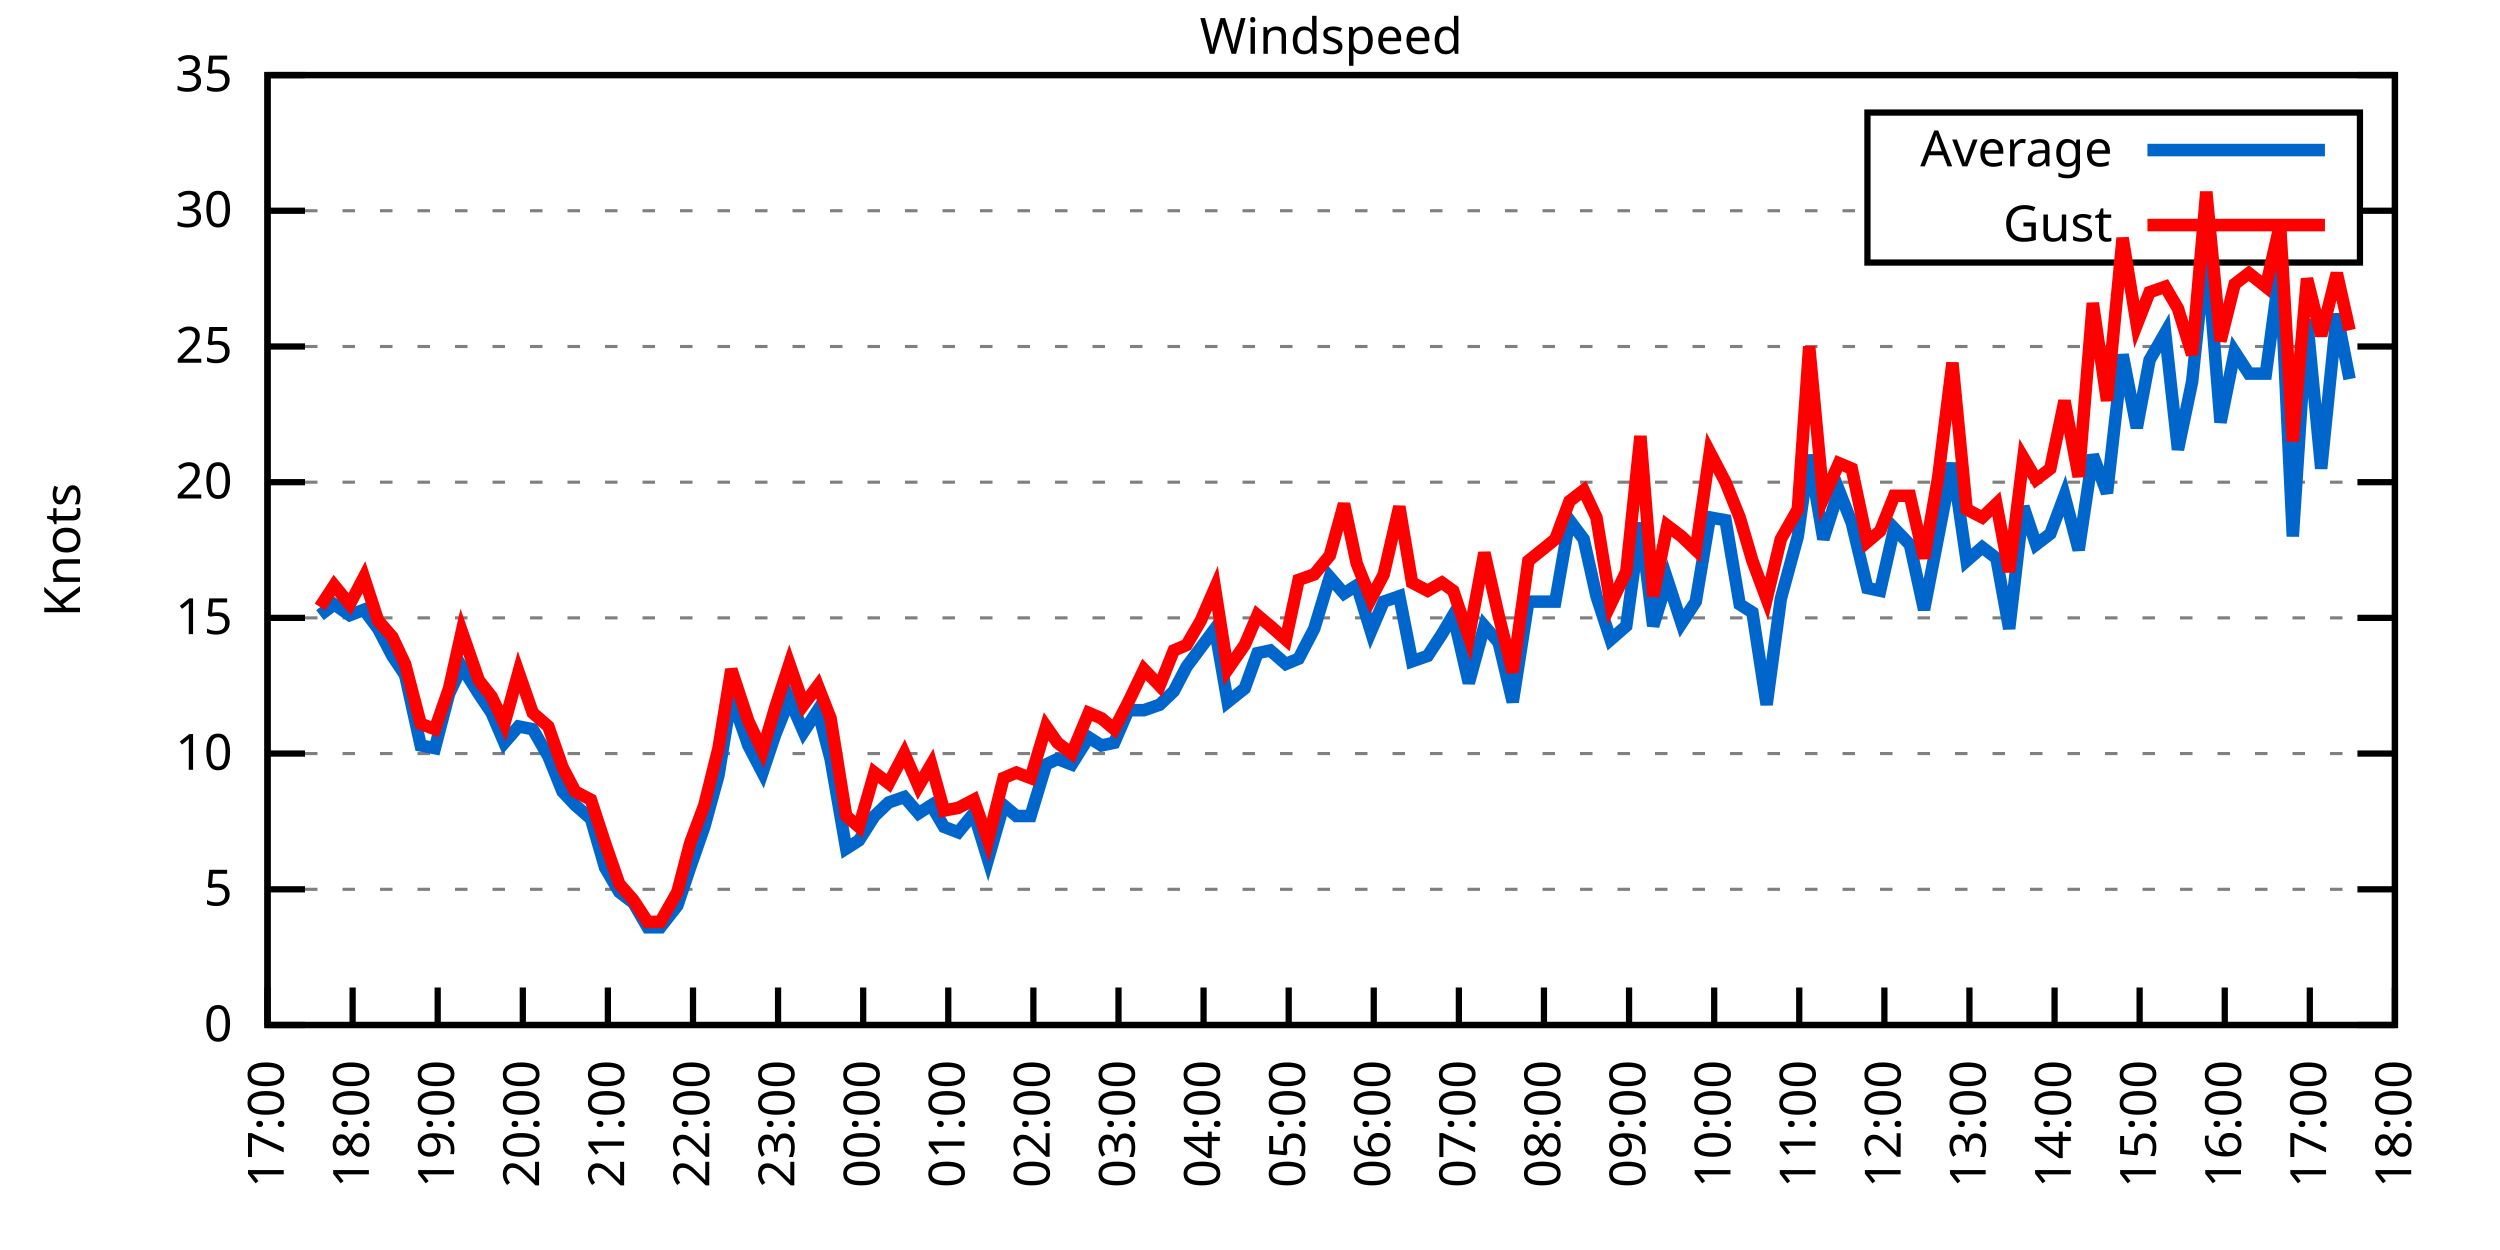
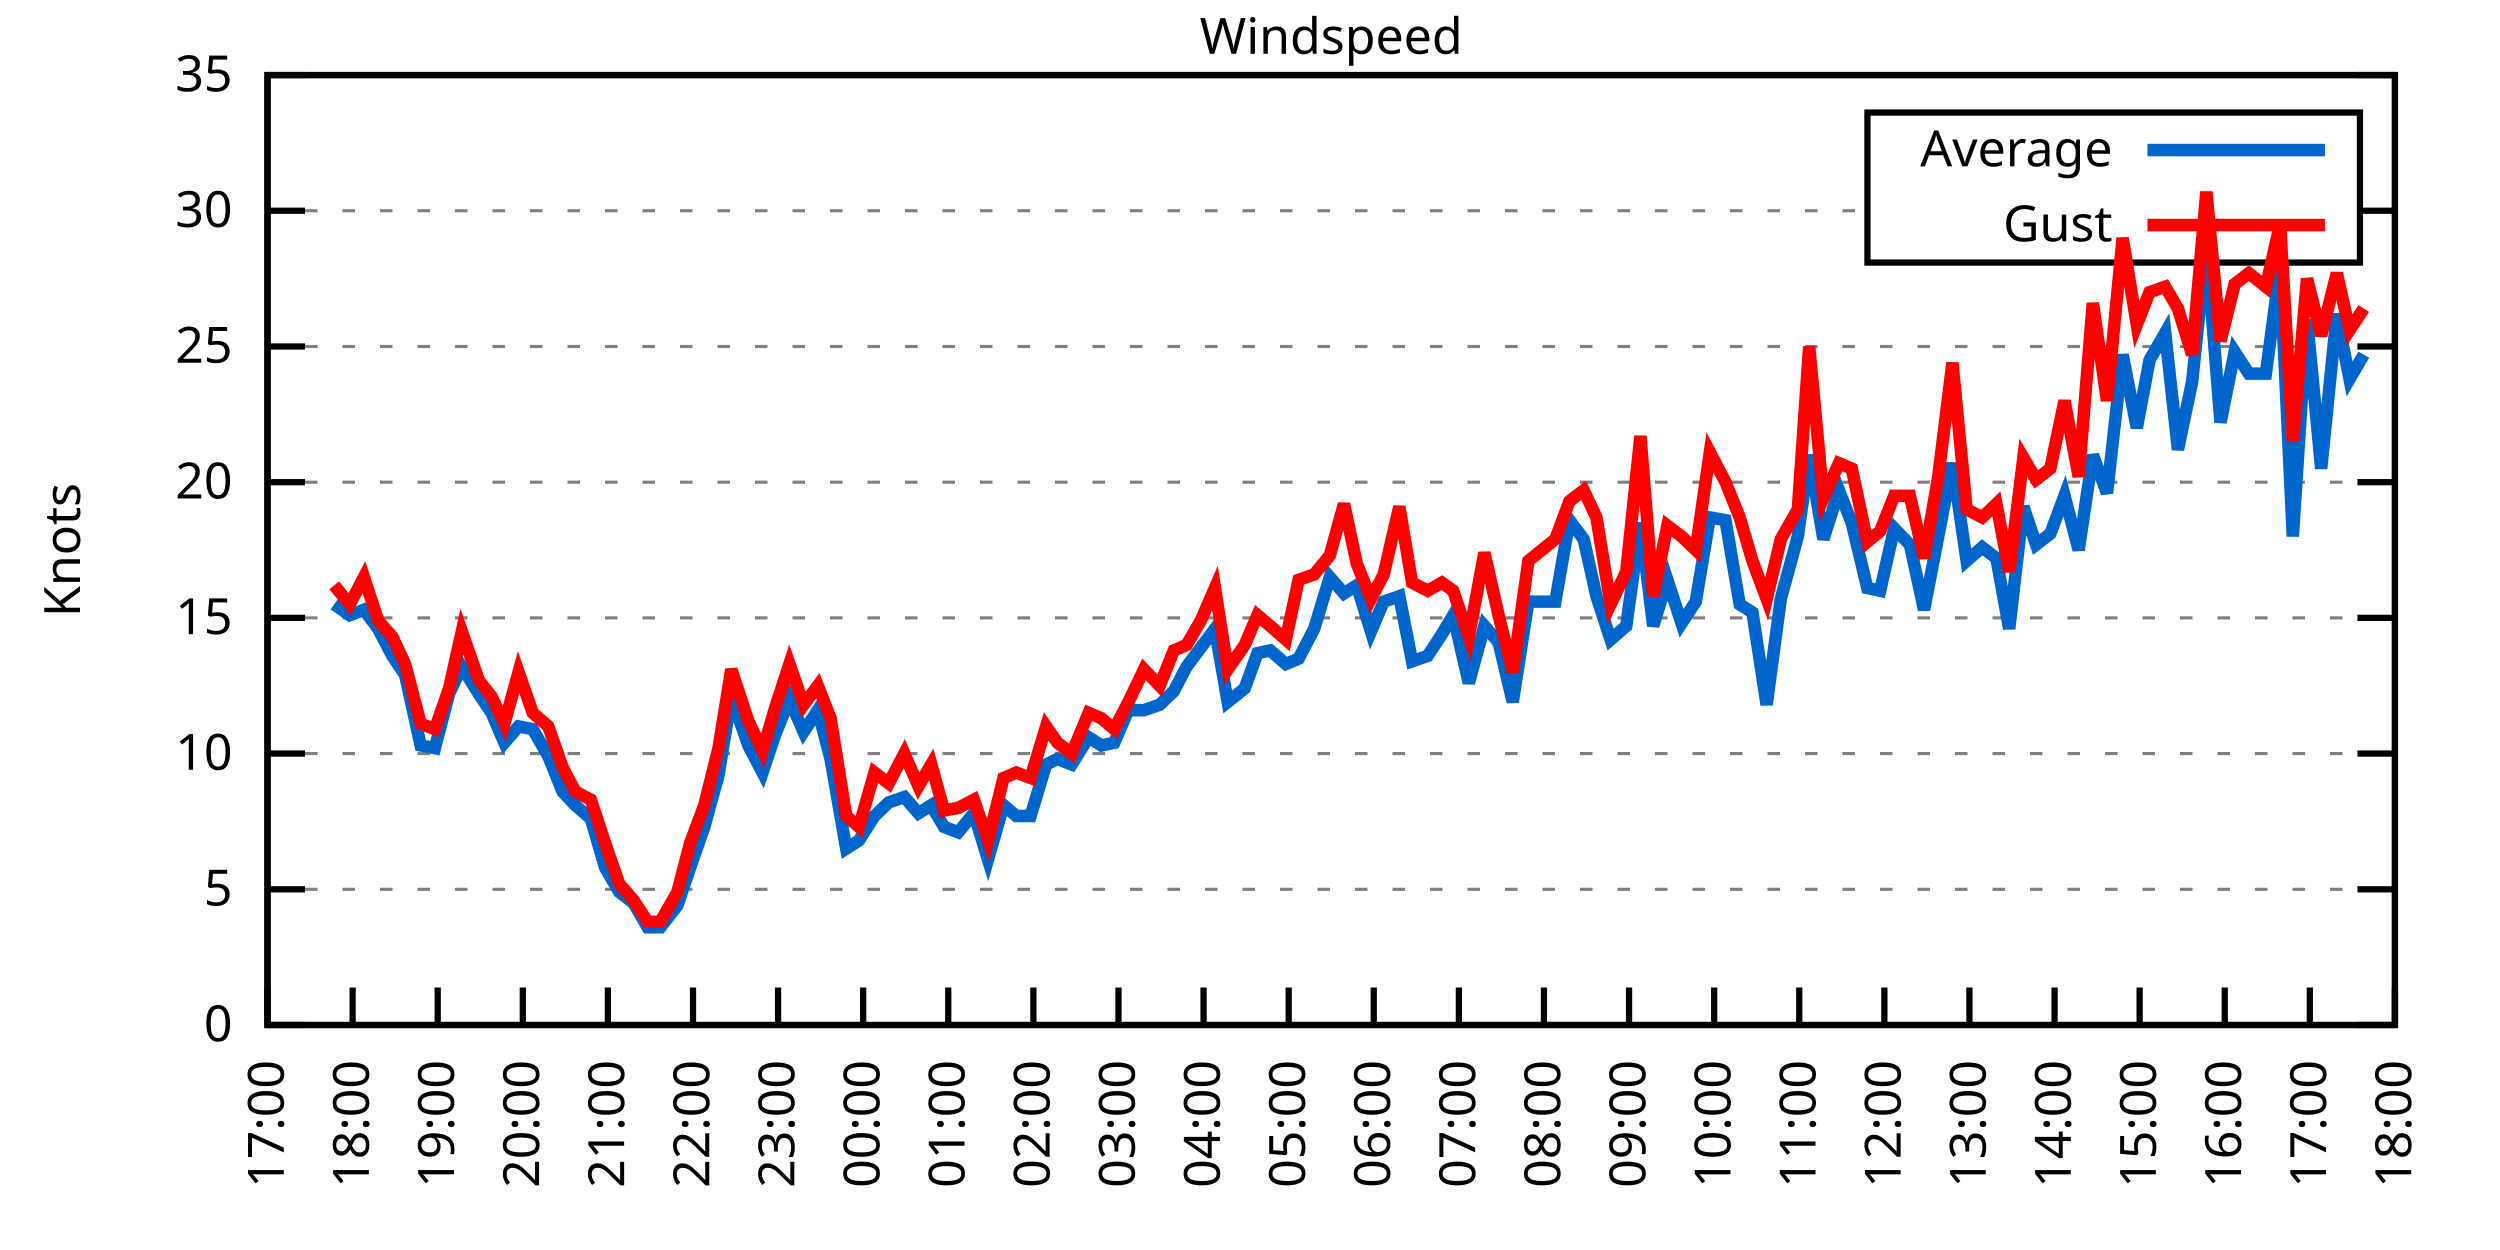
<svg xmlns="http://www.w3.org/2000/svg" xmlns:xlink="http://www.w3.org/1999/xlink" width="400" height="200" viewBox="0 0 400 200">
  <g id="gnuplot_canvas">
    <rect x="0" y="0" width="400" height="200" fill="none" />
    <defs>
      <circle id="gpDot" r="0.5" stroke-width="0.5" stroke="currentColor" />
      <path id="gpPt0" stroke-width="0.333" stroke="currentColor" d="M-1,0 h2 M0,-1 v2" />
      <path id="gpPt1" stroke-width="0.333" stroke="currentColor" d="M-1,-1 L1,1 M1,-1 L-1,1" />
      <path id="gpPt2" stroke-width="0.333" stroke="currentColor" d="M-1,0 L1,0 M0,-1 L0,1 M-1,-1 L1,1 M-1,1 L1,-1" />
      <rect id="gpPt3" stroke-width="0.333" stroke="currentColor" x="-1" y="-1" width="2" height="2" />
      <rect id="gpPt4" stroke-width="0.333" stroke="currentColor" fill="currentColor" x="-1" y="-1" width="2" height="2" />
      <circle id="gpPt5" stroke-width="0.333" stroke="currentColor" cx="0" cy="0" r="1" />
      <use xlink:href="#gpPt5" id="gpPt6" fill="currentColor" stroke="none" />
      <path id="gpPt7" stroke-width="0.333" stroke="currentColor" d="M0,-1.33 L-1.33,0.67 L1.33,0.67 z" />
      <use xlink:href="#gpPt7" id="gpPt8" fill="currentColor" stroke="none" />
      <use xlink:href="#gpPt7" id="gpPt9" stroke="currentColor" transform="rotate(180)" />
      <use xlink:href="#gpPt9" id="gpPt10" fill="currentColor" stroke="none" />
      <use xlink:href="#gpPt3" id="gpPt11" stroke="currentColor" transform="rotate(45)" />
      <use xlink:href="#gpPt11" id="gpPt12" fill="currentColor" stroke="none" />
      <path id="gpPt13" stroke-width="0.333" stroke="currentColor" d="M0,1.330 L1.265,0.411 L0.782,-1.067 L-0.782,-1.076 L-1.265,0.411 z" />
      <use xlink:href="#gpPt13" id="gpPt14" fill="currentColor" stroke="none" />
      <filter id="textbox" filterUnits="objectBoundingBox" x="0" y="0" height="1" width="1">
        <feFlood flood-color="white" flood-opacity="1" result="bgnd" />
        <feComposite in="SourceGraphic" in2="bgnd" operator="atop" />
      </filter>
      <filter id="greybox" filterUnits="objectBoundingBox" x="0" y="0" height="1" width="1">
        <feFlood flood-color="lightgrey" flood-opacity="1" result="grey" />
        <feComposite in="SourceGraphic" in2="grey" operator="atop" />
      </filter>
    </defs>
    <g fill="none" color="white" stroke="currentColor" stroke-width="1.00" stroke-linecap="butt" stroke-linejoin="miter">
</g>
    <g fill="none" color="black" stroke="currentColor" stroke-width="1.00" stroke-linecap="butt" stroke-linejoin="miter">
      <g stroke="none" shape-rendering="crispEdges">
        <polygon fill="rgb(255, 255, 255)" points="42.80,164.00 383.18,164.00 383.18,12.02 42.80,12.02 " />
      </g>
    </g>
    <g fill="none" color="black" stroke="currentColor" stroke-width="1.00" stroke-linecap="butt" stroke-linejoin="miter">
</g>
    <g fill="none" color="black" stroke="black" stroke-width="0.50" stroke-linecap="butt" stroke-linejoin="miter">
</g>
    <g fill="none" color="gray" stroke="currentColor" stroke-width="0.50" stroke-linecap="butt" stroke-linejoin="miter">
      <path stroke="gray" stroke-dasharray="2,4" class="gridline" d="M42.80,164.00 L383.19,164.00  " />
    </g>
    <g fill="none" color="gray" stroke="gray" stroke-width="1.00" stroke-linecap="butt" stroke-linejoin="miter">
</g>
    <g fill="none" color="black" stroke="currentColor" stroke-width="1.00" stroke-linecap="butt" stroke-linejoin="miter">
      <path stroke="black" d="M42.80,164.00 L48.80,164.00 M383.19,164.00 L377.19,164.00  " />
      <g transform="translate(37.20,166.60)" stroke="none" fill="black" font-family="Sans" font-size="8.00" text-anchor="end">
        <text>
          <tspan font-family="Sans"> 0</tspan>
        </text>
      </g>
    </g>
    <g fill="none" color="black" stroke="currentColor" stroke-width="1.00" stroke-linecap="butt" stroke-linejoin="miter">
</g>
    <g fill="none" color="black" stroke="black" stroke-width="0.50" stroke-linecap="butt" stroke-linejoin="miter">
</g>
    <g fill="none" color="gray" stroke="currentColor" stroke-width="0.50" stroke-linecap="butt" stroke-linejoin="miter">
      <path stroke="gray" stroke-dasharray="2,4" class="gridline" d="M42.80,142.29 L383.19,142.29  " />
    </g>
    <g fill="none" color="gray" stroke="gray" stroke-width="1.00" stroke-linecap="butt" stroke-linejoin="miter">
</g>
    <g fill="none" color="black" stroke="currentColor" stroke-width="1.00" stroke-linecap="butt" stroke-linejoin="miter">
      <path stroke="black" d="M42.80,142.29 L48.80,142.29 M383.19,142.29 L377.19,142.29  " />
      <g transform="translate(37.20,144.89)" stroke="none" fill="black" font-family="Sans" font-size="8.00" text-anchor="end">
        <text>
          <tspan font-family="Sans"> 5</tspan>
        </text>
      </g>
    </g>
    <g fill="none" color="black" stroke="currentColor" stroke-width="1.00" stroke-linecap="butt" stroke-linejoin="miter">
</g>
    <g fill="none" color="black" stroke="black" stroke-width="0.50" stroke-linecap="butt" stroke-linejoin="miter">
</g>
    <g fill="none" color="gray" stroke="currentColor" stroke-width="0.50" stroke-linecap="butt" stroke-linejoin="miter">
      <path stroke="gray" stroke-dasharray="2,4" class="gridline" d="M42.80,120.57 L383.19,120.57  " />
    </g>
    <g fill="none" color="gray" stroke="gray" stroke-width="1.00" stroke-linecap="butt" stroke-linejoin="miter">
</g>
    <g fill="none" color="black" stroke="currentColor" stroke-width="1.00" stroke-linecap="butt" stroke-linejoin="miter">
      <path stroke="black" d="M42.80,120.57 L48.80,120.57 M383.19,120.57 L377.19,120.57  " />
      <g transform="translate(37.20,123.17)" stroke="none" fill="black" font-family="Sans" font-size="8.00" text-anchor="end">
        <text>
          <tspan font-family="Sans"> 10</tspan>
        </text>
      </g>
    </g>
    <g fill="none" color="black" stroke="currentColor" stroke-width="1.00" stroke-linecap="butt" stroke-linejoin="miter">
</g>
    <g fill="none" color="black" stroke="black" stroke-width="0.50" stroke-linecap="butt" stroke-linejoin="miter">
</g>
    <g fill="none" color="gray" stroke="currentColor" stroke-width="0.50" stroke-linecap="butt" stroke-linejoin="miter">
      <path stroke="gray" stroke-dasharray="2,4" class="gridline" d="M42.80,98.86 L383.19,98.86  " />
    </g>
    <g fill="none" color="gray" stroke="gray" stroke-width="1.00" stroke-linecap="butt" stroke-linejoin="miter">
</g>
    <g fill="none" color="black" stroke="currentColor" stroke-width="1.00" stroke-linecap="butt" stroke-linejoin="miter">
      <path stroke="black" d="M42.80,98.86 L48.80,98.86 M383.19,98.86 L377.19,98.86  " />
      <g transform="translate(37.20,101.46)" stroke="none" fill="black" font-family="Sans" font-size="8.00" text-anchor="end">
        <text>
          <tspan font-family="Sans"> 15</tspan>
        </text>
      </g>
    </g>
    <g fill="none" color="black" stroke="currentColor" stroke-width="1.00" stroke-linecap="butt" stroke-linejoin="miter">
</g>
    <g fill="none" color="black" stroke="black" stroke-width="0.50" stroke-linecap="butt" stroke-linejoin="miter">
</g>
    <g fill="none" color="gray" stroke="currentColor" stroke-width="0.50" stroke-linecap="butt" stroke-linejoin="miter">
      <path stroke="gray" stroke-dasharray="2,4" class="gridline" d="M42.80,77.15 L383.19,77.15  " />
    </g>
    <g fill="none" color="gray" stroke="gray" stroke-width="1.00" stroke-linecap="butt" stroke-linejoin="miter">
</g>
    <g fill="none" color="black" stroke="currentColor" stroke-width="1.00" stroke-linecap="butt" stroke-linejoin="miter">
      <path stroke="black" d="M42.80,77.15 L48.80,77.15 M383.19,77.15 L377.19,77.15  " />
      <g transform="translate(37.20,79.75)" stroke="none" fill="black" font-family="Sans" font-size="8.00" text-anchor="end">
        <text>
          <tspan font-family="Sans"> 20</tspan>
        </text>
      </g>
    </g>
    <g fill="none" color="black" stroke="currentColor" stroke-width="1.00" stroke-linecap="butt" stroke-linejoin="miter">
</g>
    <g fill="none" color="black" stroke="black" stroke-width="0.50" stroke-linecap="butt" stroke-linejoin="miter">
</g>
    <g fill="none" color="gray" stroke="currentColor" stroke-width="0.50" stroke-linecap="butt" stroke-linejoin="miter">
      <path stroke="gray" stroke-dasharray="2,4" class="gridline" d="M42.80,55.44 L383.19,55.44  " />
    </g>
    <g fill="none" color="gray" stroke="gray" stroke-width="1.00" stroke-linecap="butt" stroke-linejoin="miter">
</g>
    <g fill="none" color="black" stroke="currentColor" stroke-width="1.00" stroke-linecap="butt" stroke-linejoin="miter">
      <path stroke="black" d="M42.80,55.44 L48.80,55.44 M383.19,55.44 L377.19,55.44  " />
      <g transform="translate(37.20,58.04)" stroke="none" fill="black" font-family="Sans" font-size="8.00" text-anchor="end">
        <text>
          <tspan font-family="Sans"> 25</tspan>
        </text>
      </g>
    </g>
    <g fill="none" color="black" stroke="currentColor" stroke-width="1.00" stroke-linecap="butt" stroke-linejoin="miter">
</g>
    <g fill="none" color="black" stroke="black" stroke-width="0.50" stroke-linecap="butt" stroke-linejoin="miter">
</g>
    <g fill="none" color="gray" stroke="currentColor" stroke-width="0.50" stroke-linecap="butt" stroke-linejoin="miter">
      <path stroke="gray" stroke-dasharray="2,4" class="gridline" d="M42.80,33.72 L298.79,33.72 M377.59,33.72 L383.19,33.72  " />
    </g>
    <g fill="none" color="gray" stroke="gray" stroke-width="1.00" stroke-linecap="butt" stroke-linejoin="miter">
</g>
    <g fill="none" color="black" stroke="currentColor" stroke-width="1.00" stroke-linecap="butt" stroke-linejoin="miter">
      <path stroke="black" d="M42.80,33.72 L48.80,33.72 M383.19,33.72 L377.19,33.72  " />
      <g transform="translate(37.20,36.32)" stroke="none" fill="black" font-family="Sans" font-size="8.00" text-anchor="end">
        <text>
          <tspan font-family="Sans"> 30</tspan>
        </text>
      </g>
    </g>
    <g fill="none" color="black" stroke="currentColor" stroke-width="1.00" stroke-linecap="butt" stroke-linejoin="miter">
</g>
    <g fill="none" color="black" stroke="black" stroke-width="0.50" stroke-linecap="butt" stroke-linejoin="miter">
</g>
    <g fill="none" color="gray" stroke="currentColor" stroke-width="0.50" stroke-linecap="butt" stroke-linejoin="miter">
      <path stroke="gray" stroke-dasharray="2,4" class="gridline" d="M42.80,12.01 L383.19,12.01  " />
    </g>
    <g fill="none" color="gray" stroke="gray" stroke-width="1.00" stroke-linecap="butt" stroke-linejoin="miter">
</g>
    <g fill="none" color="black" stroke="currentColor" stroke-width="1.00" stroke-linecap="butt" stroke-linejoin="miter">
      <path stroke="black" d="M42.80,12.01 L48.80,12.01 M383.19,12.01 L377.19,12.01  " />
      <g transform="translate(37.20,14.61)" stroke="none" fill="black" font-family="Sans" font-size="8.00" text-anchor="end">
        <text>
          <tspan font-family="Sans"> 35</tspan>
        </text>
      </g>
    </g>
    <g fill="none" color="black" stroke="currentColor" stroke-width="1.00" stroke-linecap="butt" stroke-linejoin="miter">
      <path stroke="black" d="M42.80,164.00 L42.80,158.00  " />
      <g transform="translate(45.40,169.60) rotate(270.00)" stroke="none" fill="black" font-family="Sans" font-size="8.00" text-anchor="end">
        <text>
          <tspan font-family="Sans">17:00</tspan>
        </text>
      </g>
    </g>
    <g fill="none" color="black" stroke="currentColor" stroke-width="1.00" stroke-linecap="butt" stroke-linejoin="miter">
      <path stroke="black" d="M56.42,164.00 L56.42,158.00  " />
      <g transform="translate(59.02,169.60) rotate(270.00)" stroke="none" fill="black" font-family="Sans" font-size="8.00" text-anchor="end">
        <text>
          <tspan font-family="Sans">18:00</tspan>
        </text>
      </g>
    </g>
    <g fill="none" color="black" stroke="currentColor" stroke-width="1.00" stroke-linecap="butt" stroke-linejoin="miter">
      <path stroke="black" d="M70.03,164.00 L70.03,158.00  " />
      <g transform="translate(72.63,169.60) rotate(270.00)" stroke="none" fill="black" font-family="Sans" font-size="8.00" text-anchor="end">
        <text>
          <tspan font-family="Sans">19:00</tspan>
        </text>
      </g>
    </g>
    <g fill="none" color="black" stroke="currentColor" stroke-width="1.00" stroke-linecap="butt" stroke-linejoin="miter">
      <path stroke="black" d="M83.65,164.00 L83.65,158.00  " />
      <g transform="translate(86.25,169.60) rotate(270.00)" stroke="none" fill="black" font-family="Sans" font-size="8.00" text-anchor="end">
        <text>
          <tspan font-family="Sans">20:00</tspan>
        </text>
      </g>
    </g>
    <g fill="none" color="black" stroke="currentColor" stroke-width="1.00" stroke-linecap="butt" stroke-linejoin="miter">
      <path stroke="black" d="M97.26,164.00 L97.26,158.00  " />
      <g transform="translate(99.86,169.60) rotate(270.00)" stroke="none" fill="black" font-family="Sans" font-size="8.00" text-anchor="end">
        <text>
          <tspan font-family="Sans">21:00</tspan>
        </text>
      </g>
    </g>
    <g fill="none" color="black" stroke="currentColor" stroke-width="1.00" stroke-linecap="butt" stroke-linejoin="miter">
      <path stroke="black" d="M110.88,164.00 L110.88,158.00  " />
      <g transform="translate(113.48,169.60) rotate(270.00)" stroke="none" fill="black" font-family="Sans" font-size="8.00" text-anchor="end">
        <text>
          <tspan font-family="Sans">22:00</tspan>
        </text>
      </g>
    </g>
    <g fill="none" color="black" stroke="currentColor" stroke-width="1.00" stroke-linecap="butt" stroke-linejoin="miter">
      <path stroke="black" d="M124.49,164.00 L124.49,158.00  " />
      <g transform="translate(127.09,169.60) rotate(270.00)" stroke="none" fill="black" font-family="Sans" font-size="8.00" text-anchor="end">
        <text>
          <tspan font-family="Sans">23:00</tspan>
        </text>
      </g>
    </g>
    <g fill="none" color="black" stroke="currentColor" stroke-width="1.00" stroke-linecap="butt" stroke-linejoin="miter">
      <path stroke="black" d="M138.11,164.00 L138.11,158.00  " />
      <g transform="translate(140.71,169.60) rotate(270.00)" stroke="none" fill="black" font-family="Sans" font-size="8.00" text-anchor="end">
        <text>
          <tspan font-family="Sans">00:00</tspan>
        </text>
      </g>
    </g>
    <g fill="none" color="black" stroke="currentColor" stroke-width="1.00" stroke-linecap="butt" stroke-linejoin="miter">
      <path stroke="black" d="M151.72,164.00 L151.72,158.00  " />
      <g transform="translate(154.32,169.60) rotate(270.00)" stroke="none" fill="black" font-family="Sans" font-size="8.00" text-anchor="end">
        <text>
          <tspan font-family="Sans">01:00</tspan>
        </text>
      </g>
    </g>
    <g fill="none" color="black" stroke="currentColor" stroke-width="1.00" stroke-linecap="butt" stroke-linejoin="miter">
      <path stroke="black" d="M165.34,164.00 L165.34,158.00  " />
      <g transform="translate(167.94,169.60) rotate(270.00)" stroke="none" fill="black" font-family="Sans" font-size="8.00" text-anchor="end">
        <text>
          <tspan font-family="Sans">02:00</tspan>
        </text>
      </g>
    </g>
    <g fill="none" color="black" stroke="currentColor" stroke-width="1.00" stroke-linecap="butt" stroke-linejoin="miter">
      <path stroke="black" d="M178.96,164.00 L178.96,158.00  " />
      <g transform="translate(181.56,169.60) rotate(270.00)" stroke="none" fill="black" font-family="Sans" font-size="8.00" text-anchor="end">
        <text>
          <tspan font-family="Sans">03:00</tspan>
        </text>
      </g>
    </g>
    <g fill="none" color="black" stroke="currentColor" stroke-width="1.00" stroke-linecap="butt" stroke-linejoin="miter">
      <path stroke="black" d="M192.57,164.00 L192.57,158.00  " />
      <g transform="translate(195.17,169.60) rotate(270.00)" stroke="none" fill="black" font-family="Sans" font-size="8.00" text-anchor="end">
        <text>
          <tspan font-family="Sans">04:00</tspan>
        </text>
      </g>
    </g>
    <g fill="none" color="black" stroke="currentColor" stroke-width="1.00" stroke-linecap="butt" stroke-linejoin="miter">
      <path stroke="black" d="M206.19,164.00 L206.19,158.00  " />
      <g transform="translate(208.79,169.60) rotate(270.00)" stroke="none" fill="black" font-family="Sans" font-size="8.00" text-anchor="end">
        <text>
          <tspan font-family="Sans">05:00</tspan>
        </text>
      </g>
    </g>
    <g fill="none" color="black" stroke="currentColor" stroke-width="1.00" stroke-linecap="butt" stroke-linejoin="miter">
      <path stroke="black" d="M219.80,164.00 L219.80,158.00  " />
      <g transform="translate(222.40,169.60) rotate(270.00)" stroke="none" fill="black" font-family="Sans" font-size="8.00" text-anchor="end">
        <text>
          <tspan font-family="Sans">06:00</tspan>
        </text>
      </g>
    </g>
    <g fill="none" color="black" stroke="currentColor" stroke-width="1.00" stroke-linecap="butt" stroke-linejoin="miter">
      <path stroke="black" d="M233.42,164.00 L233.42,158.00  " />
      <g transform="translate(236.02,169.60) rotate(270.00)" stroke="none" fill="black" font-family="Sans" font-size="8.00" text-anchor="end">
        <text>
          <tspan font-family="Sans">07:00</tspan>
        </text>
      </g>
    </g>
    <g fill="none" color="black" stroke="currentColor" stroke-width="1.00" stroke-linecap="butt" stroke-linejoin="miter">
      <path stroke="black" d="M247.03,164.00 L247.03,158.00  " />
      <g transform="translate(249.63,169.60) rotate(270.00)" stroke="none" fill="black" font-family="Sans" font-size="8.00" text-anchor="end">
        <text>
          <tspan font-family="Sans">08:00</tspan>
        </text>
      </g>
    </g>
    <g fill="none" color="black" stroke="currentColor" stroke-width="1.00" stroke-linecap="butt" stroke-linejoin="miter">
      <path stroke="black" d="M260.65,164.00 L260.65,158.00  " />
      <g transform="translate(263.25,169.60) rotate(270.00)" stroke="none" fill="black" font-family="Sans" font-size="8.00" text-anchor="end">
        <text>
          <tspan font-family="Sans">09:00</tspan>
        </text>
      </g>
    </g>
    <g fill="none" color="black" stroke="currentColor" stroke-width="1.00" stroke-linecap="butt" stroke-linejoin="miter">
      <path stroke="black" d="M274.27,164.00 L274.27,158.00  " />
      <g transform="translate(276.87,169.60) rotate(270.00)" stroke="none" fill="black" font-family="Sans" font-size="8.00" text-anchor="end">
        <text>
          <tspan font-family="Sans">10:00</tspan>
        </text>
      </g>
    </g>
    <g fill="none" color="black" stroke="currentColor" stroke-width="1.00" stroke-linecap="butt" stroke-linejoin="miter">
      <path stroke="black" d="M287.88,164.00 L287.88,158.00  " />
      <g transform="translate(290.48,169.60) rotate(270.00)" stroke="none" fill="black" font-family="Sans" font-size="8.00" text-anchor="end">
        <text>
          <tspan font-family="Sans">11:00</tspan>
        </text>
      </g>
    </g>
    <g fill="none" color="black" stroke="currentColor" stroke-width="1.00" stroke-linecap="butt" stroke-linejoin="miter">
      <path stroke="black" d="M301.50,164.00 L301.50,158.00  " />
      <g transform="translate(304.10,169.60) rotate(270.00)" stroke="none" fill="black" font-family="Sans" font-size="8.00" text-anchor="end">
        <text>
          <tspan font-family="Sans">12:00</tspan>
        </text>
      </g>
    </g>
    <g fill="none" color="black" stroke="currentColor" stroke-width="1.00" stroke-linecap="butt" stroke-linejoin="miter">
      <path stroke="black" d="M315.11,164.00 L315.11,158.00  " />
      <g transform="translate(317.71,169.60) rotate(270.00)" stroke="none" fill="black" font-family="Sans" font-size="8.00" text-anchor="end">
        <text>
          <tspan font-family="Sans">13:00</tspan>
        </text>
      </g>
    </g>
    <g fill="none" color="black" stroke="currentColor" stroke-width="1.00" stroke-linecap="butt" stroke-linejoin="miter">
      <path stroke="black" d="M328.73,164.00 L328.73,158.00  " />
      <g transform="translate(331.33,169.60) rotate(270.00)" stroke="none" fill="black" font-family="Sans" font-size="8.00" text-anchor="end">
        <text>
          <tspan font-family="Sans">14:00</tspan>
        </text>
      </g>
    </g>
    <g fill="none" color="black" stroke="currentColor" stroke-width="1.00" stroke-linecap="butt" stroke-linejoin="miter">
      <path stroke="black" d="M342.34,164.00 L342.34,158.00  " />
      <g transform="translate(344.94,169.60) rotate(270.00)" stroke="none" fill="black" font-family="Sans" font-size="8.00" text-anchor="end">
        <text>
          <tspan font-family="Sans">15:00</tspan>
        </text>
      </g>
    </g>
    <g fill="none" color="black" stroke="currentColor" stroke-width="1.00" stroke-linecap="butt" stroke-linejoin="miter">
      <path stroke="black" d="M355.96,164.00 L355.96,158.00  " />
      <g transform="translate(358.56,169.60) rotate(270.00)" stroke="none" fill="black" font-family="Sans" font-size="8.00" text-anchor="end">
        <text>
          <tspan font-family="Sans">16:00</tspan>
        </text>
      </g>
    </g>
    <g fill="none" color="black" stroke="currentColor" stroke-width="1.00" stroke-linecap="butt" stroke-linejoin="miter">
      <path stroke="black" d="M369.57,164.00 L369.57,158.00  " />
      <g transform="translate(372.17,169.60) rotate(270.00)" stroke="none" fill="black" font-family="Sans" font-size="8.00" text-anchor="end">
        <text>
          <tspan font-family="Sans">17:00</tspan>
        </text>
      </g>
    </g>
    <g fill="none" color="black" stroke="currentColor" stroke-width="1.00" stroke-linecap="butt" stroke-linejoin="miter">
      <path stroke="black" d="M383.19,164.00 L383.19,158.00  " />
      <g transform="translate(385.79,169.60) rotate(270.00)" stroke="none" fill="black" font-family="Sans" font-size="8.00" text-anchor="end">
        <text>
          <tspan font-family="Sans">18:00</tspan>
        </text>
      </g>
    </g>
    <g fill="none" color="black" stroke="currentColor" stroke-width="1.00" stroke-linecap="butt" stroke-linejoin="miter">
</g>
    <g fill="none" color="black" stroke="currentColor" stroke-width="1.00" stroke-linecap="butt" stroke-linejoin="miter">
      <path stroke="black" d="M42.80,12.01 L42.80,164.00 L383.19,164.00 L383.19,12.01 L42.80,12.01 Z  " />
    </g>
    <g fill="none" color="black" stroke="currentColor" stroke-width="1.00" stroke-linecap="butt" stroke-linejoin="miter">
</g>
    <g fill="none" color="black" stroke="currentColor" stroke-width="1.00" stroke-linecap="butt" stroke-linejoin="miter">
      <path stroke="black" d="M298.79,42.01 L298.79,18.01 L377.59,18.01 L377.59,42.01 L298.79,42.01 Z  " />
    </g>
    <g id="Windspeed_plot_1">
      <g fill="none" color="white" stroke="black" stroke-width="2.00" stroke-linecap="butt" stroke-linejoin="miter">
</g>
      <g fill="none" color="black" stroke="currentColor" stroke-width="2.00" stroke-linecap="butt" stroke-linejoin="miter">
        <g transform="translate(337.99,26.61)" stroke="none" fill="black" font-family="Sans" font-size="8.00" text-anchor="end">
          <text>
            <tspan font-family="Sans">Average</tspan>
          </text>
        </g>
      </g>
      <g fill="none" color="black" stroke="currentColor" stroke-width="2.00" stroke-linecap="butt" stroke-linejoin="miter">
-         <path stroke="rgb(  0, 102, 204)" d="M343.59,24.01 L371.99,24.01 M51.20,98.43 L53.47,96.69 L55.96,98.43 L58.23,97.56 L60.50,100.60 L62.77,104.94   L64.81,107.98 L67.31,119.27 L69.58,119.71 L71.85,111.02 L73.89,106.68 L76.61,111.02 L78.65,114.06 L80.70,118.84   L82.97,116.23 L85.24,116.67 L87.73,121.01 L90.00,126.65 L92.04,128.83 L94.54,131.00 L96.81,138.81 L99.08,142.72   L101.35,144.46 L103.62,148.37 L105.66,148.37 L108.38,144.89 L110.42,138.81 L112.69,132.30 L114.96,124.05 L117.01,111.45   L119.73,119.27 L122.00,123.61 L124.04,117.53 L126.31,111.89 L128.58,117.10 L130.85,113.63 L132.89,121.44 L135.39,135.77   L137.43,134.47 L139.92,130.56 L142.19,128.39 L144.69,127.52 L146.96,130.13 L149.00,128.83 L151.04,132.30 L153.31,133.17   L155.81,130.13 L158.08,137.51 L160.57,128.83 L162.62,130.56 L164.89,130.56 L167.38,122.31 L169.20,121.44 L171.47,122.31   L174.19,117.97 L176.23,119.27 L178.28,118.84 L180.54,113.63 L183.04,113.63 L185.54,112.76 L187.81,110.59 L189.85,106.68   L192.12,103.64 L194.39,100.60 L196.43,112.32 L199.15,110.15 L201.19,104.51 L203.24,104.07 L205.73,106.24 L207.78,105.38   L210.27,100.60 L212.77,92.35 L215.04,94.95 L217.08,93.65 L219.35,101.03 L221.39,96.26 L223.89,95.39 L225.93,105.81   L228.43,104.94 L230.70,101.47 L232.51,98.43 L235.01,109.28 L237.50,100.16 L239.77,102.77 L242.04,112.32 L244.54,96.26   L248.85,96.26 L251.12,83.23 L253.39,86.27 L255.43,95.39 L257.70,102.34 L260.20,100.16 L262.47,83.66 L264.51,100.16   L266.78,92.78 L269.05,99.73 L271.32,96.26 L273.58,82.79 L276.08,83.23 L278.35,96.69 L280.39,97.99 L282.66,112.76   L284.93,95.82 L287.65,85.83 L289.47,72.81 L291.74,86.27 L294.23,78.45 L296.28,83.66 L298.77,94.08 L300.82,94.52   L303.08,84.53 L305.58,87.14 L307.85,97.56 L310.12,85.83 L312.39,74.11 L314.66,89.74 L317.15,87.57 L319.42,89.31   L321.47,100.60 L323.74,81.06 L325.78,87.14 L328.05,85.40 L330.32,79.32 L332.59,88.00 L334.85,72.81 L337.12,78.89   L339.62,56.74 L341.89,68.46 L343.93,57.61 L346.43,53.26 L348.47,71.94 L350.74,61.08 L353.01,39.37 L355.28,67.59   L357.55,56.30 L359.82,59.78 L362.54,59.78 L364.81,42.84 L366.85,85.83 L369.12,51.09 L371.39,74.98 L373.89,50.22   L375.93,60.65  " />
+         <path stroke="rgb(  0, 102, 204)" d="M343.59,24.01 L371.99,24.01 M53.47,96.69 L55.96,98.43 L58.23,97.56 L60.50,100.60 L62.77,104.94 L64.81,107.98   L67.31,119.27 L69.58,119.71 L71.85,111.02 L73.89,106.68 L76.61,111.02 L78.65,114.06 L80.70,118.84 L82.97,116.23   L85.24,116.67 L87.73,121.01 L90.00,126.65 L92.04,128.83 L94.54,131.00 L96.81,138.81 L99.08,142.72 L101.35,144.46   L103.62,148.37 L105.66,148.37 L108.38,144.89 L110.42,138.81 L112.69,132.30 L114.96,124.05 L117.01,111.45 L119.73,119.27   L122.00,123.61 L124.04,117.53 L126.31,111.89 L128.58,117.10 L130.85,113.63 L132.89,121.44 L135.39,135.77 L137.43,134.47   L139.92,130.56 L142.19,128.39 L144.69,127.52 L146.96,130.13 L149.00,128.83 L151.04,132.30 L153.31,133.17 L155.81,130.13   L158.08,137.51 L160.57,128.83 L162.62,130.56 L164.89,130.56 L167.38,122.31 L169.20,121.44 L171.47,122.31 L174.19,117.97   L176.23,119.27 L178.28,118.84 L180.54,113.63 L183.04,113.63 L185.54,112.76 L187.81,110.59 L189.85,106.68 L192.12,103.64   L194.39,100.60 L196.43,112.32 L199.15,110.15 L201.19,104.51 L203.24,104.07 L205.73,106.24 L207.78,105.38 L210.27,100.60   L212.77,92.35 L215.04,94.95 L217.08,93.65 L219.35,101.03 L221.39,96.26 L223.89,95.39 L225.93,105.81 L228.43,104.94   L230.70,101.47 L232.51,98.43 L235.01,109.28 L237.50,100.16 L239.77,102.77 L242.04,112.32 L244.54,96.26 L248.85,96.26   L251.12,83.23 L253.39,86.27 L255.43,95.39 L257.70,102.34 L260.20,100.16 L262.47,83.66 L264.51,100.16 L266.78,92.78   L269.05,99.73 L271.32,96.26 L273.58,82.79 L276.08,83.23 L278.35,96.69 L280.39,97.99 L282.66,112.76 L284.93,95.82   L287.65,85.83 L289.47,72.81 L291.74,86.27 L294.23,78.45 L296.28,83.66 L298.77,94.08 L300.82,94.52 L303.08,84.53   L305.58,87.14 L307.85,97.56 L310.12,85.83 L312.39,74.11 L314.66,89.74 L317.15,87.57 L319.42,89.31 L321.47,100.60   L323.74,81.06 L325.78,87.14 L328.05,85.40 L330.32,79.32 L332.59,88.00 L334.85,72.81 L337.12,78.89 L339.62,56.74   L341.89,68.46 L343.93,57.61 L346.43,53.26 L348.47,71.94 L350.74,61.08 L353.01,39.37 L355.28,67.59 L357.55,56.30   L359.82,59.78 L362.54,59.78 L364.81,42.84 L366.85,85.83 L369.12,51.09 L371.39,74.98 L373.89,50.22 L375.93,60.65   L378.20,56.74  " />
      </g>
    </g>
    <g id="Windspeed_plot_2">
      <g fill="none" color="black" stroke="currentColor" stroke-width="2.00" stroke-linecap="butt" stroke-linejoin="miter">
        <g transform="translate(337.99,38.61)" stroke="none" fill="black" font-family="Sans" font-size="8.00" text-anchor="end">
          <text>
            <tspan font-family="Sans">Gust</tspan>
          </text>
        </g>
      </g>
      <g fill="none" color="black" stroke="currentColor" stroke-width="2.00" stroke-linecap="butt" stroke-linejoin="miter">
-         <path stroke="rgb(255,   0,   0)" d="M343.59,36.01 L371.99,36.01 M51.20,97.12 L53.47,93.65 L55.96,96.69 L58.23,92.35 L60.50,99.30 L62.77,101.90   L64.81,106.24 L67.31,115.80 L69.58,116.67 L71.85,110.15 L73.89,101.03 L76.61,108.85 L78.65,111.45 L80.70,115.80   L82.97,107.55 L85.24,114.06 L87.73,116.23 L90.00,122.75 L92.04,126.65 L94.54,127.96 L96.81,134.90 L99.08,141.42   L101.35,144.02 L103.62,147.50 L105.66,147.50 L108.38,142.72 L110.42,134.90 L112.69,128.83 L114.96,119.71 L117.01,107.11   L119.73,115.36 L122.00,120.14 L124.04,113.19 L126.31,106.24 L128.58,112.76 L130.85,109.72 L132.89,114.93 L135.39,130.56   L137.43,132.30 L139.92,123.61 L142.19,125.35 L144.69,120.57 L146.96,125.79 L149.00,122.31 L151.04,129.69 L153.31,129.26   L155.81,127.96 L158.08,134.47 L160.57,124.48 L162.62,123.61 L164.89,124.48 L167.38,116.23 L169.20,118.84 L171.47,120.57   L174.19,114.06 L176.23,114.93 L178.28,116.67 L180.54,112.32 L183.04,107.11 L185.54,109.72 L187.81,104.07 L189.85,103.20   L192.12,99.30 L194.39,94.08 L196.43,107.11 L199.15,103.20 L201.19,98.43 L203.24,100.16 L205.73,102.34 L207.78,92.78   L210.27,91.91 L212.77,88.87 L215.04,80.62 L217.08,90.18 L219.35,95.82 L221.39,91.91 L223.89,81.06 L225.93,93.22   L228.43,94.52 L230.70,93.22 L232.51,94.52 L235.01,101.90 L237.50,88.44 L239.77,98.43 L242.04,107.55 L244.54,89.74   L248.85,86.27 L251.12,80.19 L253.39,78.45 L255.43,82.79 L257.70,96.69 L260.20,91.48 L262.47,69.77 L264.51,95.39   L266.78,84.10 L269.05,85.83 L271.32,88.00 L273.58,72.37 L276.08,77.15 L278.35,82.79 L280.39,89.74 L282.66,95.82   L284.93,86.27 L287.65,81.49 L289.47,55.44 L291.74,79.75 L294.23,74.11 L296.28,74.98 L298.77,86.70 L300.82,84.97   L303.08,79.32 L305.58,79.32 L307.85,89.31 L310.12,76.28 L312.39,58.04 L314.66,81.49 L317.15,82.79 L319.42,80.62   L321.47,91.48 L323.74,73.24 L325.78,76.71 L328.05,74.98 L330.32,64.12 L332.59,76.28 L334.85,48.49 L337.12,64.12   L339.62,38.07 L341.89,51.96 L343.93,46.75 L346.43,45.88 L348.47,49.36 L350.74,56.74 L353.01,30.68 L355.28,54.57   L357.55,45.45 L359.82,43.71 L362.54,45.88 L364.81,35.89 L366.85,70.63 L369.12,44.58 L371.39,53.70 L373.89,43.71   L375.93,52.83  " />
+         <path stroke="rgb(255,   0,   0)" d="M343.59,36.01 L371.99,36.01 M53.47,93.65 L55.96,96.69 L58.23,92.35 L60.50,99.30 L62.77,101.90 L64.81,106.24   L67.31,115.80 L69.58,116.67 L71.85,110.15 L73.89,101.03 L76.61,108.85 L78.65,111.45 L80.70,115.80 L82.97,107.55   L85.24,114.06 L87.73,116.23 L90.00,122.75 L92.04,126.65 L94.54,127.96 L96.81,134.90 L99.08,141.42 L101.35,144.02   L103.62,147.50 L105.66,147.50 L108.38,142.72 L110.42,134.90 L112.69,128.83 L114.96,119.71 L117.01,107.11 L119.73,115.36   L122.00,120.14 L124.04,113.19 L126.31,106.24 L128.58,112.76 L130.85,109.72 L132.89,114.93 L135.39,130.56 L137.43,132.30   L139.92,123.61 L142.19,125.35 L144.69,120.57 L146.96,125.79 L149.00,122.31 L151.04,129.69 L153.31,129.26 L155.81,127.96   L158.08,134.47 L160.57,124.48 L162.62,123.61 L164.89,124.48 L167.38,116.23 L169.20,118.84 L171.47,120.57 L174.19,114.06   L176.23,114.93 L178.28,116.67 L180.54,112.32 L183.04,107.11 L185.54,109.72 L187.81,104.07 L189.85,103.20 L192.12,99.30   L194.39,94.08 L196.43,107.11 L199.15,103.20 L201.19,98.43 L203.24,100.16 L205.73,102.34 L207.78,92.78 L210.27,91.91   L212.77,88.87 L215.04,80.62 L217.08,90.18 L219.35,95.82 L221.39,91.91 L223.89,81.06 L225.93,93.22 L228.43,94.52   L230.70,93.22 L232.51,94.52 L235.01,101.90 L237.50,88.44 L239.77,98.43 L242.04,107.55 L244.54,89.74 L248.85,86.27   L251.12,80.19 L253.39,78.45 L255.43,82.79 L257.70,96.69 L260.20,91.48 L262.47,69.77 L264.51,95.39 L266.78,84.10   L269.05,85.83 L271.32,88.00 L273.58,72.37 L276.08,77.15 L278.35,82.79 L280.39,89.74 L282.66,95.82 L284.93,86.27   L287.65,81.49 L289.47,55.44 L291.74,79.75 L294.23,74.11 L296.28,74.98 L298.77,86.70 L300.82,84.97 L303.08,79.32   L305.58,79.32 L307.85,89.31 L310.12,76.28 L312.39,58.04 L314.66,81.49 L317.15,82.79 L319.42,80.62 L321.47,91.48   L323.74,73.24 L325.78,76.71 L328.05,74.98 L330.32,64.12 L332.59,76.28 L334.85,48.49 L337.12,64.12 L339.62,38.07   L341.89,51.96 L343.93,46.75 L346.43,45.88 L348.47,49.36 L350.74,56.74 L353.01,30.68 L355.28,54.57 L357.55,45.45   L359.82,43.71 L362.54,45.88 L364.81,35.89 L366.85,70.63 L369.12,44.58 L371.39,53.70 L373.89,43.71 L375.93,52.83   L378.20,49.36  " />
      </g>
    </g>
    <g fill="none" color="black" stroke="currentColor" stroke-width="2.00" stroke-linecap="butt" stroke-linejoin="miter">
</g>
    <g fill="none" color="black" stroke="black" stroke-width="1.00" stroke-linecap="butt" stroke-linejoin="miter">
</g>
    <g fill="none" color="black" stroke="currentColor" stroke-width="1.00" stroke-linecap="butt" stroke-linejoin="miter">
      <path stroke="black" d="M42.80,12.01 L42.80,164.00 L383.19,164.00 L383.19,12.01 L42.80,12.01 Z  " />
      <g transform="translate(12.80,88.01) rotate(270.00)" stroke="none" fill="black" font-family="Sans" font-size="8.00" text-anchor="middle">
        <text>
          <tspan font-family="Sans">Knots</tspan>
        </text>
      </g>
    </g>
    <g fill="none" color="black" stroke="currentColor" stroke-width="1.00" stroke-linecap="butt" stroke-linejoin="miter">
</g>
    <g fill="none" color="black" stroke="currentColor" stroke-width="1.00" stroke-linecap="butt" stroke-linejoin="miter">
      <g transform="translate(212.99,8.61)" stroke="none" fill="black" font-family="Sans" font-size="8.00" text-anchor="middle">
        <text>
          <tspan font-family="Sans">Windspeed</tspan>
        </text>
      </g>
    </g>
    <g fill="none" color="black" stroke="currentColor" stroke-width="1.00" stroke-linecap="butt" stroke-linejoin="miter">
</g>
  </g>
</svg>
